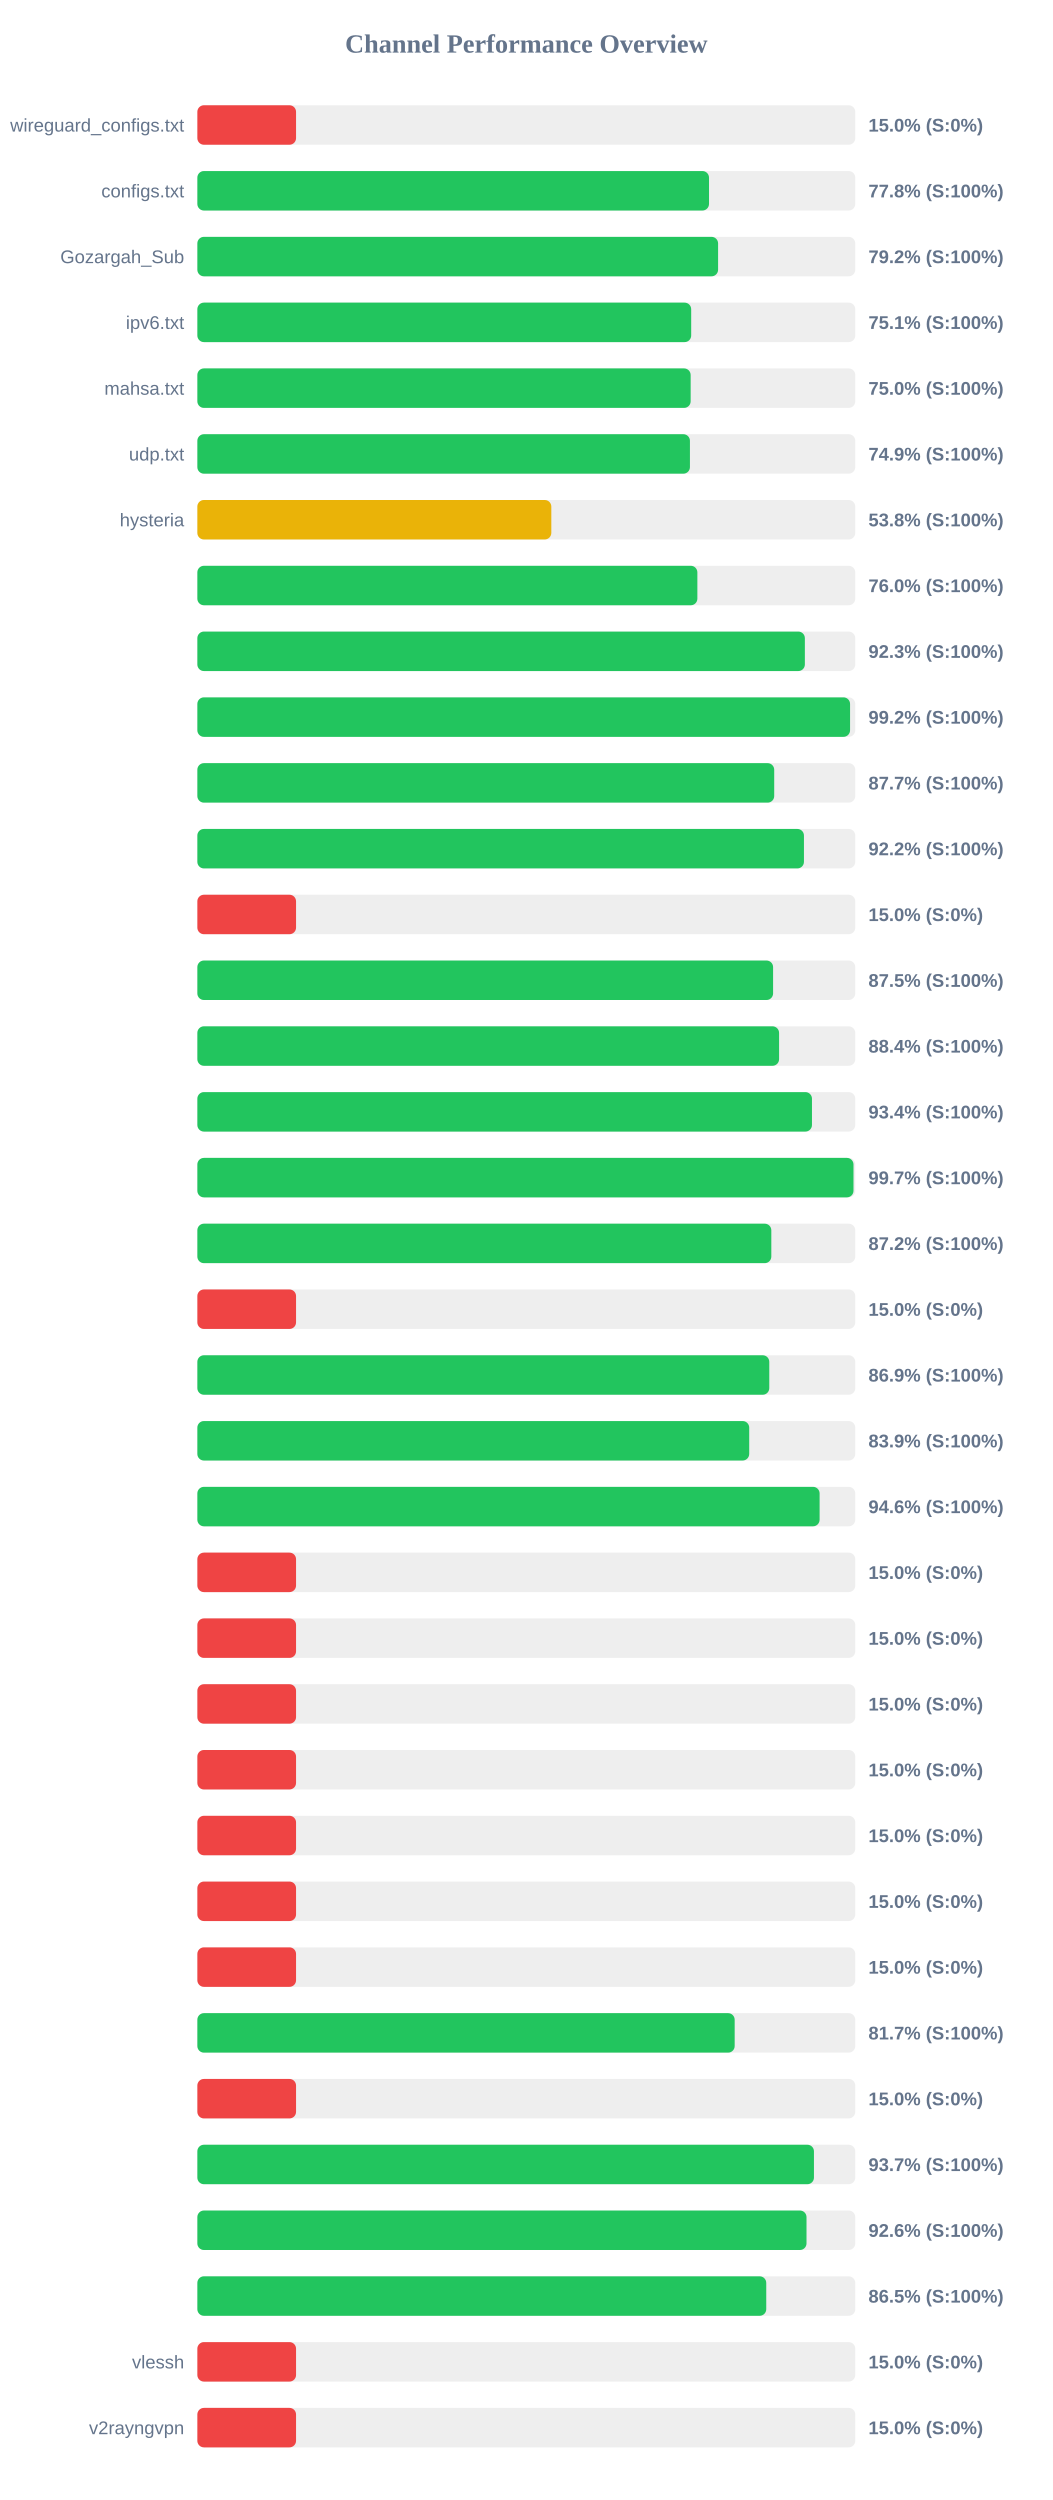
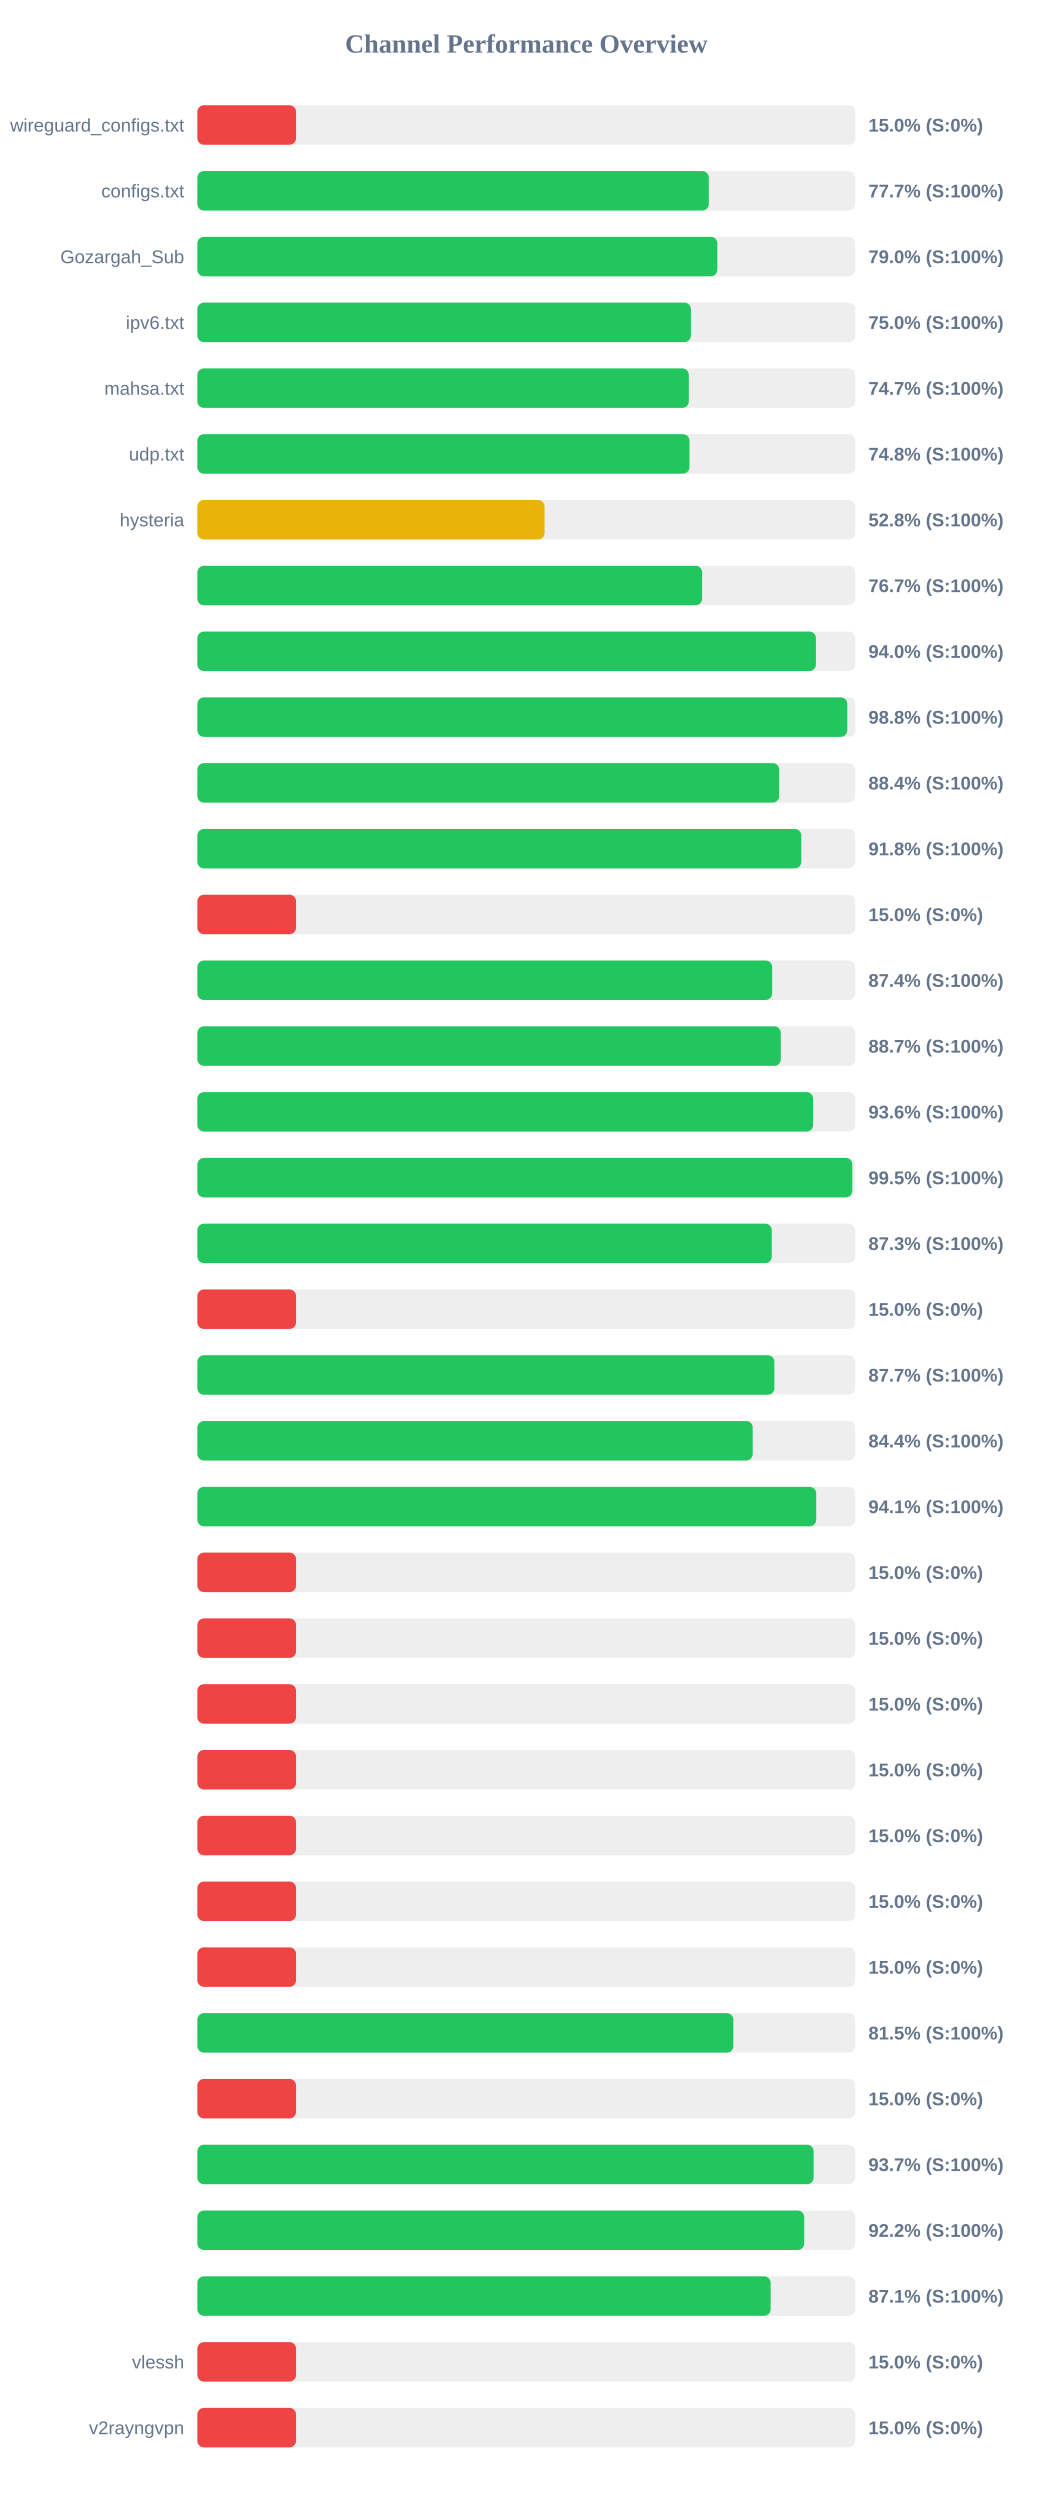
<svg xmlns="http://www.w3.org/2000/svg" width="800" height="1900" version="1.1">
  <style>
        .row { font: 14px Arial; fill: #64748b; }
        .score { font: bold 14px Arial; fill: #64748b; }
    </style>
  <text x="400" y="40" text-anchor="middle" font-size="20px" font-weight="bold" fill="#64748b">Channel Performance Overview</text>
  <rect x="150" y="80" width="500" height="30" fill="#eee" rx="5" />
  <rect x="150" y="80" width="75.0" height="30" fill="#ef4444" rx="5" />
  <text x="140" y="100" text-anchor="end" class="row">wireguard_configs.txt</text>
  <text x="660" y="100" text-anchor="start" class="score">15.0% (S:0%)</text>
  <rect x="150" y="130" width="500" height="30" fill="#eee" rx="5" />
-   <rect x="150" y="130" width="388.85" height="30" fill="#22c55e" rx="5" />
+   <rect x="150" y="130" width="388.7" height="30" fill="#22c55e" rx="5" />
  <text x="140" y="150" text-anchor="end" class="row">configs.txt</text>
-   <text x="660" y="150" text-anchor="start" class="score">77.8% (S:100%)</text>
+   <text x="660" y="150" text-anchor="start" class="score">77.7% (S:100%)</text>
  <rect x="150" y="180" width="500" height="30" fill="#eee" rx="5" />
-   <rect x="150" y="180" width="395.75" height="30" fill="#22c55e" rx="5" />
+   <rect x="150" y="180" width="395.2" height="30" fill="#22c55e" rx="5" />
  <text x="140" y="200" text-anchor="end" class="row">Gozargah_Sub</text>
-   <text x="660" y="200" text-anchor="start" class="score">79.2% (S:100%)</text>
+   <text x="660" y="200" text-anchor="start" class="score">79.0% (S:100%)</text>
  <rect x="150" y="230" width="500" height="30" fill="#eee" rx="5" />
-   <rect x="150" y="230" width="375.3" height="30" fill="#22c55e" rx="5" />
+   <rect x="150" y="230" width="375.1" height="30" fill="#22c55e" rx="5" />
  <text x="140" y="250" text-anchor="end" class="row">ipv6.txt</text>
-   <text x="660" y="250" text-anchor="start" class="score">75.1% (S:100%)</text>
+   <text x="660" y="250" text-anchor="start" class="score">75.0% (S:100%)</text>
  <rect x="150" y="280" width="500" height="30" fill="#eee" rx="5" />
-   <rect x="150" y="280" width="374.9" height="30" fill="#22c55e" rx="5" />
+   <rect x="150" y="280" width="373.5" height="30" fill="#22c55e" rx="5" />
  <text x="140" y="300" text-anchor="end" class="row">mahsa.txt</text>
-   <text x="660" y="300" text-anchor="start" class="score">75.0% (S:100%)</text>
+   <text x="660" y="300" text-anchor="start" class="score">74.7% (S:100%)</text>
  <rect x="150" y="330" width="500" height="30" fill="#eee" rx="5" />
-   <rect x="150" y="330" width="374.35" height="30" fill="#22c55e" rx="5" />
+   <rect x="150" y="330" width="374.0" height="30" fill="#22c55e" rx="5" />
  <text x="140" y="350" text-anchor="end" class="row">udp.txt</text>
-   <text x="660" y="350" text-anchor="start" class="score">74.9% (S:100%)</text>
+   <text x="660" y="350" text-anchor="start" class="score">74.8% (S:100%)</text>
  <rect x="150" y="380" width="500" height="30" fill="#eee" rx="5" />
-   <rect x="150" y="380" width="269.0" height="30" fill="#eab308" rx="5" />
+   <rect x="150" y="380" width="263.85" height="30" fill="#eab308" rx="5" />
  <text x="140" y="400" text-anchor="end" class="row">hysteria</text>
-   <text x="660" y="400" text-anchor="start" class="score">53.8% (S:100%)</text>
+   <text x="660" y="400" text-anchor="start" class="score">52.8% (S:100%)</text>
  <rect x="150" y="430" width="500" height="30" fill="#eee" rx="5" />
-   <rect x="150" y="430" width="380.0" height="30" fill="#22c55e" rx="5" />
+   <rect x="150" y="430" width="383.6" height="30" fill="#22c55e" rx="5" />
  <text x="140" y="450" text-anchor="end" class="row" />
-   <text x="660" y="450" text-anchor="start" class="score">76.0% (S:100%)</text>
+   <text x="660" y="450" text-anchor="start" class="score">76.7% (S:100%)</text>
  <rect x="150" y="480" width="500" height="30" fill="#eee" rx="5" />
-   <rect x="150" y="480" width="461.7" height="30" fill="#22c55e" rx="5" />
+   <rect x="150" y="480" width="470.1" height="30" fill="#22c55e" rx="5" />
  <text x="140" y="500" text-anchor="end" class="row" />
-   <text x="660" y="500" text-anchor="start" class="score">92.3% (S:100%)</text>
+   <text x="660" y="500" text-anchor="start" class="score">94.0% (S:100%)</text>
  <rect x="150" y="530" width="500" height="30" fill="#eee" rx="5" />
-   <rect x="150" y="530" width="496.05" height="30" fill="#22c55e" rx="5" />
+   <rect x="150" y="530" width="493.95" height="30" fill="#22c55e" rx="5" />
  <text x="140" y="550" text-anchor="end" class="row" />
-   <text x="660" y="550" text-anchor="start" class="score">99.2% (S:100%)</text>
+   <text x="660" y="550" text-anchor="start" class="score">98.8% (S:100%)</text>
  <rect x="150" y="580" width="500" height="30" fill="#eee" rx="5" />
-   <rect x="150" y="580" width="438.4" height="30" fill="#22c55e" rx="5" />
+   <rect x="150" y="580" width="442.2" height="30" fill="#22c55e" rx="5" />
  <text x="140" y="600" text-anchor="end" class="row" />
-   <text x="660" y="600" text-anchor="start" class="score">87.7% (S:100%)</text>
+   <text x="660" y="600" text-anchor="start" class="score">88.4% (S:100%)</text>
  <rect x="150" y="630" width="500" height="30" fill="#eee" rx="5" />
-   <rect x="150" y="630" width="461.0" height="30" fill="#22c55e" rx="5" />
+   <rect x="150" y="630" width="459.0" height="30" fill="#22c55e" rx="5" />
  <text x="140" y="650" text-anchor="end" class="row" />
-   <text x="660" y="650" text-anchor="start" class="score">92.2% (S:100%)</text>
+   <text x="660" y="650" text-anchor="start" class="score">91.8% (S:100%)</text>
  <rect x="150" y="680" width="500" height="30" fill="#eee" rx="5" />
  <rect x="150" y="680" width="75.0" height="30" fill="#ef4444" rx="5" />
  <text x="140" y="700" text-anchor="end" class="row" />
  <text x="660" y="700" text-anchor="start" class="score">15.0% (S:0%)</text>
  <rect x="150" y="730" width="500" height="30" fill="#eee" rx="5" />
-   <rect x="150" y="730" width="437.55" height="30" fill="#22c55e" rx="5" />
+   <rect x="150" y="730" width="436.85" height="30" fill="#22c55e" rx="5" />
  <text x="140" y="750" text-anchor="end" class="row" />
-   <text x="660" y="750" text-anchor="start" class="score">87.5% (S:100%)</text>
+   <text x="660" y="750" text-anchor="start" class="score">87.4% (S:100%)</text>
  <rect x="150" y="780" width="500" height="30" fill="#eee" rx="5" />
-   <rect x="150" y="780" width="442.1" height="30" fill="#22c55e" rx="5" />
+   <rect x="150" y="780" width="443.4" height="30" fill="#22c55e" rx="5" />
  <text x="140" y="800" text-anchor="end" class="row" />
-   <text x="660" y="800" text-anchor="start" class="score">88.4% (S:100%)</text>
+   <text x="660" y="800" text-anchor="start" class="score">88.7% (S:100%)</text>
  <rect x="150" y="830" width="500" height="30" fill="#eee" rx="5" />
-   <rect x="150" y="830" width="467.1" height="30" fill="#22c55e" rx="5" />
+   <rect x="150" y="830" width="467.95" height="30" fill="#22c55e" rx="5" />
  <text x="140" y="850" text-anchor="end" class="row" />
-   <text x="660" y="850" text-anchor="start" class="score">93.4% (S:100%)</text>
+   <text x="660" y="850" text-anchor="start" class="score">93.6% (S:100%)</text>
  <rect x="150" y="880" width="500" height="30" fill="#eee" rx="5" />
-   <rect x="150" y="880" width="498.65" height="30" fill="#22c55e" rx="5" />
+   <rect x="150" y="880" width="497.75" height="30" fill="#22c55e" rx="5" />
  <text x="140" y="900" text-anchor="end" class="row" />
-   <text x="660" y="900" text-anchor="start" class="score">99.7% (S:100%)</text>
+   <text x="660" y="900" text-anchor="start" class="score">99.5% (S:100%)</text>
  <rect x="150" y="930" width="500" height="30" fill="#eee" rx="5" />
-   <rect x="150" y="930" width="436.2" height="30" fill="#22c55e" rx="5" />
+   <rect x="150" y="930" width="436.55" height="30" fill="#22c55e" rx="5" />
  <text x="140" y="950" text-anchor="end" class="row" />
-   <text x="660" y="950" text-anchor="start" class="score">87.2% (S:100%)</text>
+   <text x="660" y="950" text-anchor="start" class="score">87.3% (S:100%)</text>
  <rect x="150" y="980" width="500" height="30" fill="#eee" rx="5" />
  <rect x="150" y="980" width="75.0" height="30" fill="#ef4444" rx="5" />
  <text x="140" y="1000" text-anchor="end" class="row" />
  <text x="660" y="1000" text-anchor="start" class="score">15.0% (S:0%)</text>
  <rect x="150" y="1030" width="500" height="30" fill="#eee" rx="5" />
-   <rect x="150" y="1030" width="434.65" height="30" fill="#22c55e" rx="5" />
+   <rect x="150" y="1030" width="438.55" height="30" fill="#22c55e" rx="5" />
  <text x="140" y="1050" text-anchor="end" class="row" />
-   <text x="660" y="1050" text-anchor="start" class="score">86.9% (S:100%)</text>
+   <text x="660" y="1050" text-anchor="start" class="score">87.7% (S:100%)</text>
  <rect x="150" y="1080" width="500" height="30" fill="#eee" rx="5" />
-   <rect x="150" y="1080" width="419.4" height="30" fill="#22c55e" rx="5" />
+   <rect x="150" y="1080" width="422.05" height="30" fill="#22c55e" rx="5" />
  <text x="140" y="1100" text-anchor="end" class="row" />
-   <text x="660" y="1100" text-anchor="start" class="score">83.9% (S:100%)</text>
+   <text x="660" y="1100" text-anchor="start" class="score">84.4% (S:100%)</text>
  <rect x="150" y="1130" width="500" height="30" fill="#eee" rx="5" />
-   <rect x="150" y="1130" width="472.9" height="30" fill="#22c55e" rx="5" />
+   <rect x="150" y="1130" width="470.3" height="30" fill="#22c55e" rx="5" />
  <text x="140" y="1150" text-anchor="end" class="row" />
-   <text x="660" y="1150" text-anchor="start" class="score">94.6% (S:100%)</text>
+   <text x="660" y="1150" text-anchor="start" class="score">94.1% (S:100%)</text>
  <rect x="150" y="1180" width="500" height="30" fill="#eee" rx="5" />
  <rect x="150" y="1180" width="75.0" height="30" fill="#ef4444" rx="5" />
  <text x="140" y="1200" text-anchor="end" class="row" />
  <text x="660" y="1200" text-anchor="start" class="score">15.0% (S:0%)</text>
  <rect x="150" y="1230" width="500" height="30" fill="#eee" rx="5" />
  <rect x="150" y="1230" width="75.0" height="30" fill="#ef4444" rx="5" />
  <text x="140" y="1250" text-anchor="end" class="row" />
  <text x="660" y="1250" text-anchor="start" class="score">15.0% (S:0%)</text>
  <rect x="150" y="1280" width="500" height="30" fill="#eee" rx="5" />
  <rect x="150" y="1280" width="75.0" height="30" fill="#ef4444" rx="5" />
  <text x="140" y="1300" text-anchor="end" class="row" />
  <text x="660" y="1300" text-anchor="start" class="score">15.0% (S:0%)</text>
  <rect x="150" y="1330" width="500" height="30" fill="#eee" rx="5" />
  <rect x="150" y="1330" width="75.0" height="30" fill="#ef4444" rx="5" />
  <text x="140" y="1350" text-anchor="end" class="row" />
  <text x="660" y="1350" text-anchor="start" class="score">15.0% (S:0%)</text>
  <rect x="150" y="1380" width="500" height="30" fill="#eee" rx="5" />
  <rect x="150" y="1380" width="75.0" height="30" fill="#ef4444" rx="5" />
  <text x="140" y="1400" text-anchor="end" class="row" />
  <text x="660" y="1400" text-anchor="start" class="score">15.0% (S:0%)</text>
  <rect x="150" y="1430" width="500" height="30" fill="#eee" rx="5" />
  <rect x="150" y="1430" width="75.0" height="30" fill="#ef4444" rx="5" />
  <text x="140" y="1450" text-anchor="end" class="row" />
  <text x="660" y="1450" text-anchor="start" class="score">15.0% (S:0%)</text>
  <rect x="150" y="1480" width="500" height="30" fill="#eee" rx="5" />
  <rect x="150" y="1480" width="75.0" height="30" fill="#ef4444" rx="5" />
  <text x="140" y="1500" text-anchor="end" class="row" />
  <text x="660" y="1500" text-anchor="start" class="score">15.0% (S:0%)</text>
  <rect x="150" y="1530" width="500" height="30" fill="#eee" rx="5" />
-   <rect x="150" y="1530" width="408.35" height="30" fill="#22c55e" rx="5" />
+   <rect x="150" y="1530" width="407.35" height="30" fill="#22c55e" rx="5" />
  <text x="140" y="1550" text-anchor="end" class="row" />
-   <text x="660" y="1550" text-anchor="start" class="score">81.7% (S:100%)</text>
+   <text x="660" y="1550" text-anchor="start" class="score">81.5% (S:100%)</text>
  <rect x="150" y="1580" width="500" height="30" fill="#eee" rx="5" />
  <rect x="150" y="1580" width="75.0" height="30" fill="#ef4444" rx="5" />
  <text x="140" y="1600" text-anchor="end" class="row" />
  <text x="660" y="1600" text-anchor="start" class="score">15.0% (S:0%)</text>
  <rect x="150" y="1630" width="500" height="30" fill="#eee" rx="5" />
-   <rect x="150" y="1630" width="468.6" height="30" fill="#22c55e" rx="5" />
+   <rect x="150" y="1630" width="468.35" height="30" fill="#22c55e" rx="5" />
  <text x="140" y="1650" text-anchor="end" class="row" />
  <text x="660" y="1650" text-anchor="start" class="score">93.7% (S:100%)</text>
  <rect x="150" y="1680" width="500" height="30" fill="#eee" rx="5" />
-   <rect x="150" y="1680" width="462.95" height="30" fill="#22c55e" rx="5" />
+   <rect x="150" y="1680" width="461.2" height="30" fill="#22c55e" rx="5" />
  <text x="140" y="1700" text-anchor="end" class="row" />
-   <text x="660" y="1700" text-anchor="start" class="score">92.6% (S:100%)</text>
+   <text x="660" y="1700" text-anchor="start" class="score">92.2% (S:100%)</text>
  <rect x="150" y="1730" width="500" height="30" fill="#eee" rx="5" />
-   <rect x="150" y="1730" width="432.35" height="30" fill="#22c55e" rx="5" />
+   <rect x="150" y="1730" width="435.7" height="30" fill="#22c55e" rx="5" />
  <text x="140" y="1750" text-anchor="end" class="row" />
-   <text x="660" y="1750" text-anchor="start" class="score">86.5% (S:100%)</text>
+   <text x="660" y="1750" text-anchor="start" class="score">87.1% (S:100%)</text>
  <rect x="150" y="1780" width="500" height="30" fill="#eee" rx="5" />
  <rect x="150" y="1780" width="75.0" height="30" fill="#ef4444" rx="5" />
  <text x="140" y="1800" text-anchor="end" class="row">vlessh</text>
  <text x="660" y="1800" text-anchor="start" class="score">15.0% (S:0%)</text>
  <rect x="150" y="1830" width="500" height="30" fill="#eee" rx="5" />
  <rect x="150" y="1830" width="75.0" height="30" fill="#ef4444" rx="5" />
  <text x="140" y="1850" text-anchor="end" class="row">v2rayngvpn</text>
  <text x="660" y="1850" text-anchor="start" class="score">15.0% (S:0%)</text>
</svg>
